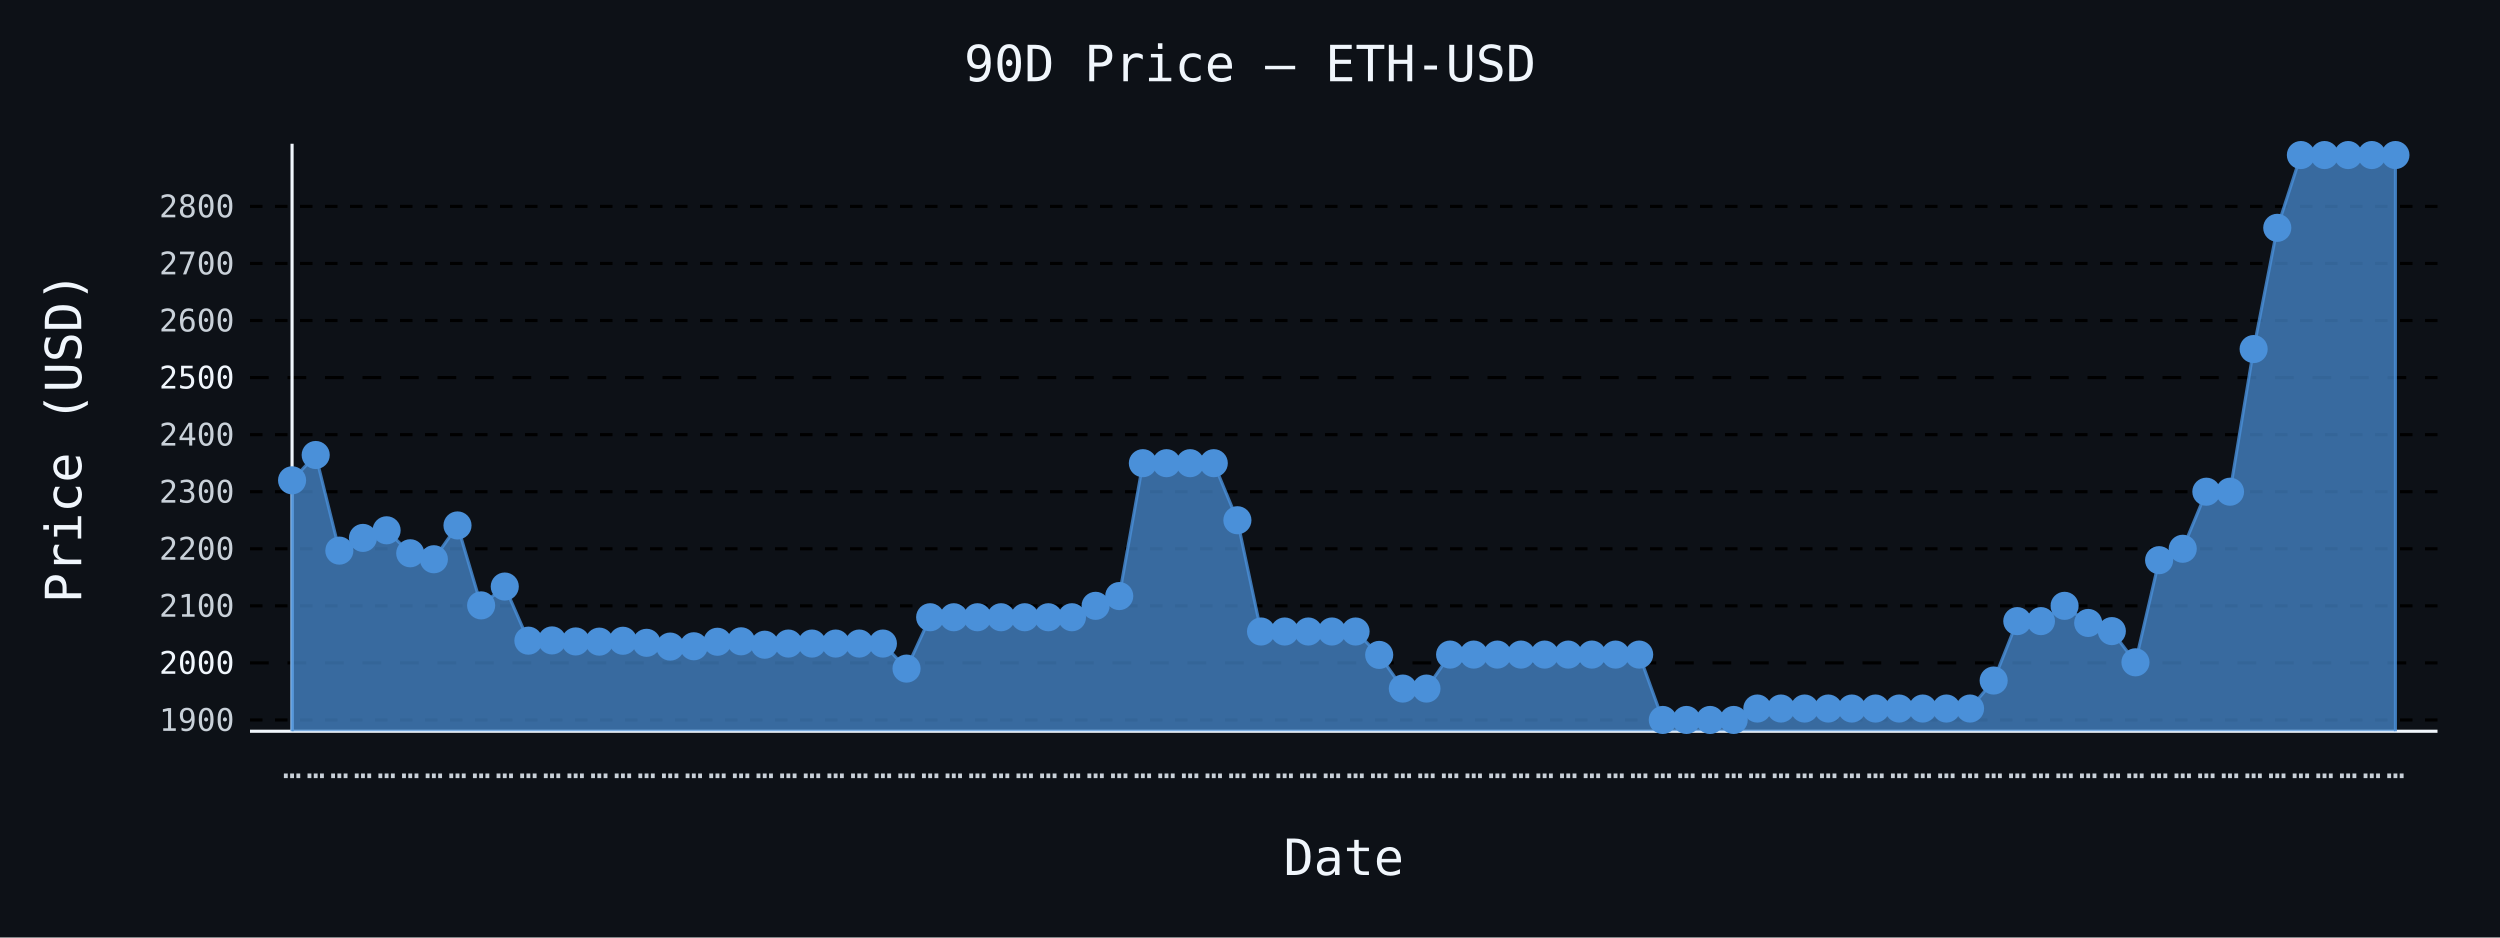
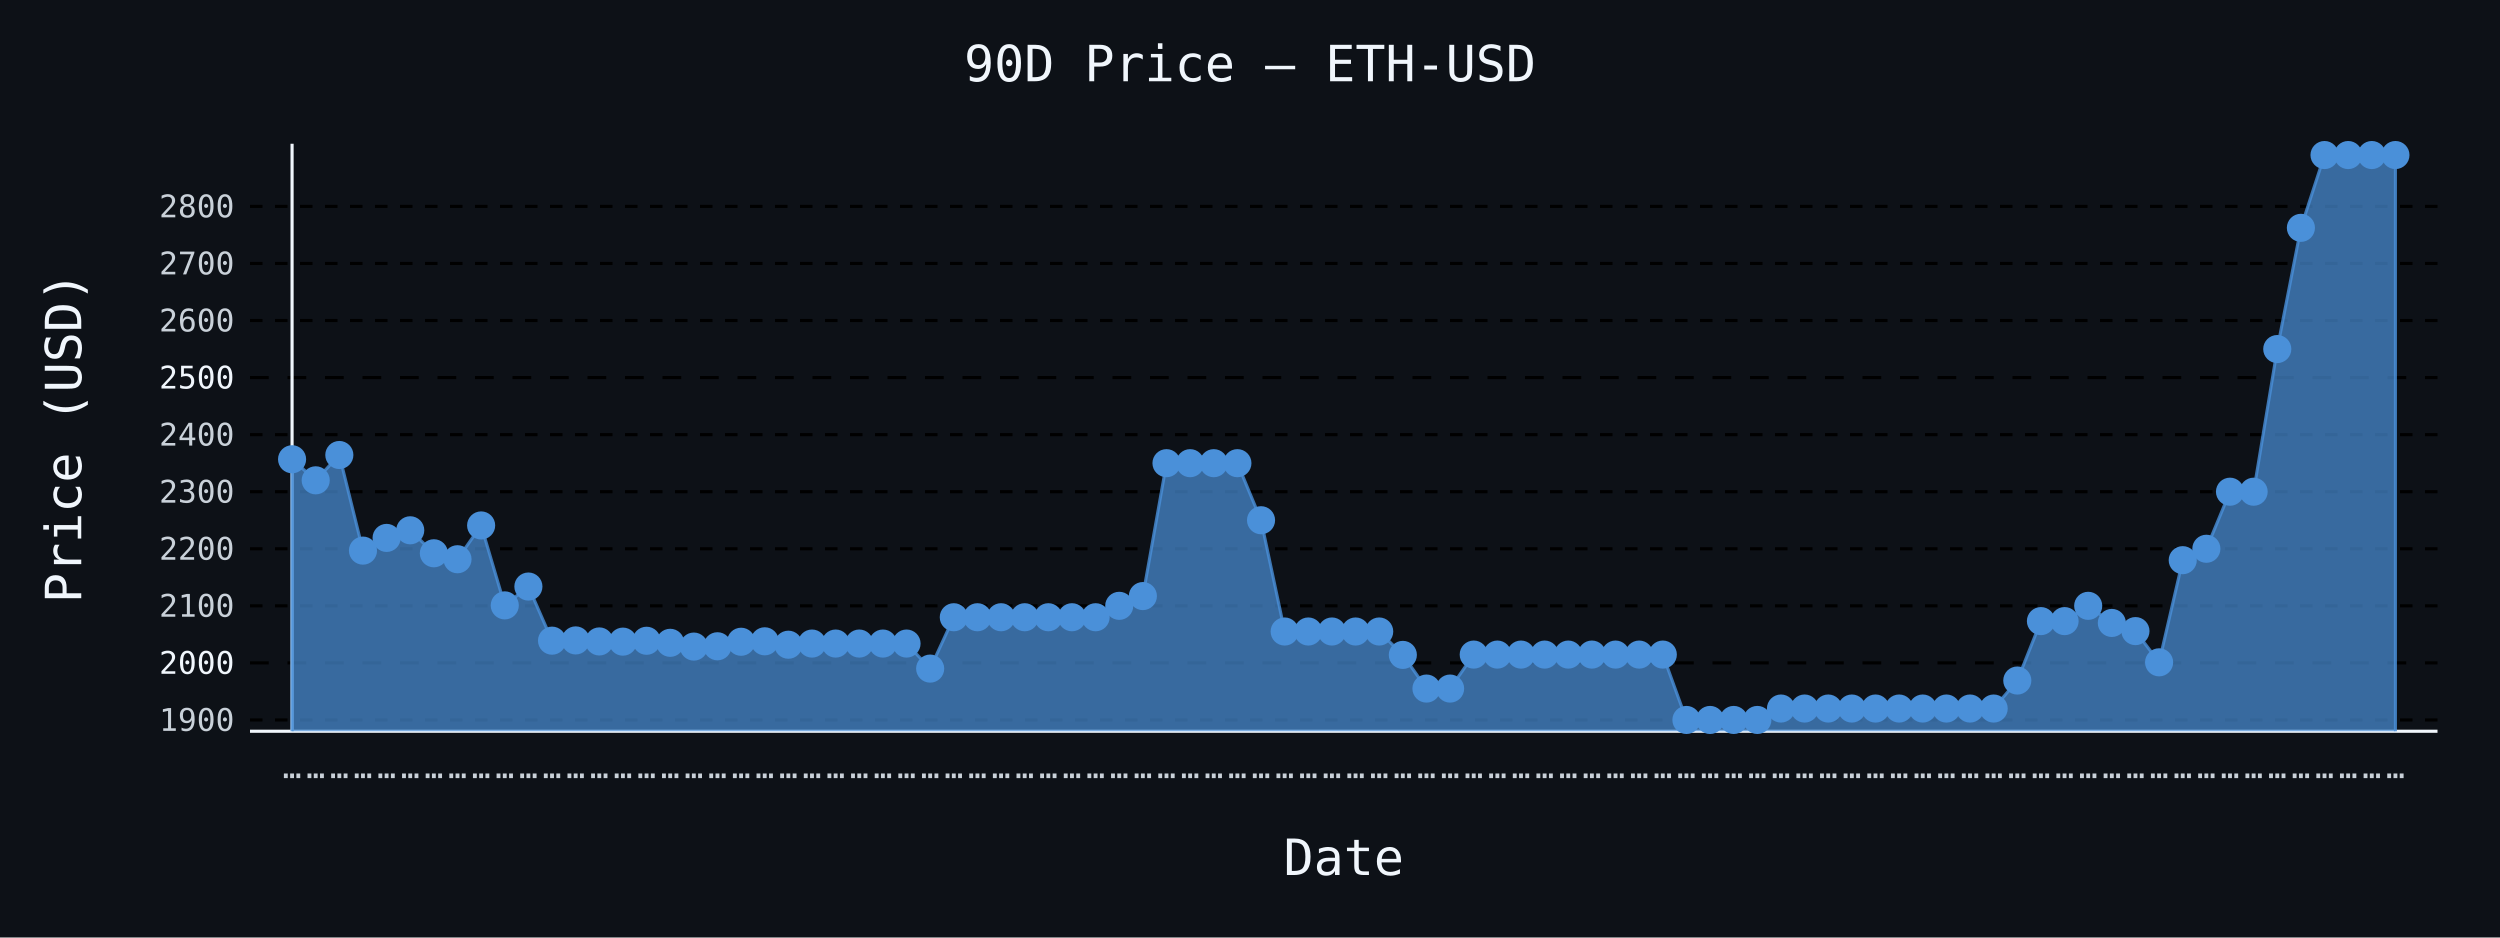
- <svg xmlns="http://www.w3.org/2000/svg" id="chart-ae41e9ab-2b92-4c81-8e65-a686fddb3327" class="pygal-chart" viewBox="0 0 800 300">
+ <svg xmlns="http://www.w3.org/2000/svg" id="chart-a4e20e46-178e-43aa-b6a7-c99f5d7e21d7" class="pygal-chart" viewBox="0 0 800 300">
  <defs>
-     <style type="text/css">#chart-ae41e9ab-2b92-4c81-8e65-a686fddb3327{-webkit-user-select:none;-webkit-font-smoothing:antialiased;font-family:monospace}#chart-ae41e9ab-2b92-4c81-8e65-a686fddb3327 .title{font-family:monospace;font-size:16px}#chart-ae41e9ab-2b92-4c81-8e65-a686fddb3327 .legends .legend text{font-family:monospace;font-size:14px}#chart-ae41e9ab-2b92-4c81-8e65-a686fddb3327 .axis text{font-family:monospace;font-size:10px}#chart-ae41e9ab-2b92-4c81-8e65-a686fddb3327 .axis text.major{font-family:monospace;font-size:10px}#chart-ae41e9ab-2b92-4c81-8e65-a686fddb3327 .text-overlay text.value{font-family:monospace;font-size:16px}#chart-ae41e9ab-2b92-4c81-8e65-a686fddb3327 .text-overlay text.label{font-family:monospace;font-size:10px}#chart-ae41e9ab-2b92-4c81-8e65-a686fddb3327 .tooltip{font-family:monospace;font-size:14px}#chart-ae41e9ab-2b92-4c81-8e65-a686fddb3327 text.no_data{font-family:monospace;font-size:64px}
- #chart-ae41e9ab-2b92-4c81-8e65-a686fddb3327{background-color:#0d1117}#chart-ae41e9ab-2b92-4c81-8e65-a686fddb3327 path,#chart-ae41e9ab-2b92-4c81-8e65-a686fddb3327 line,#chart-ae41e9ab-2b92-4c81-8e65-a686fddb3327 rect,#chart-ae41e9ab-2b92-4c81-8e65-a686fddb3327 circle{-webkit-transition:150ms;-moz-transition:150ms;transition:150ms}#chart-ae41e9ab-2b92-4c81-8e65-a686fddb3327 .graph &gt; .background{fill:#0d1117}#chart-ae41e9ab-2b92-4c81-8e65-a686fddb3327 .plot &gt; .background{fill:#0d1117}#chart-ae41e9ab-2b92-4c81-8e65-a686fddb3327 .graph{fill:#c9d1d9}#chart-ae41e9ab-2b92-4c81-8e65-a686fddb3327 text.no_data{fill:#f0f6fc}#chart-ae41e9ab-2b92-4c81-8e65-a686fddb3327 .title{fill:#f0f6fc}#chart-ae41e9ab-2b92-4c81-8e65-a686fddb3327 .legends .legend text{fill:#c9d1d9}#chart-ae41e9ab-2b92-4c81-8e65-a686fddb3327 .legends .legend:hover text{fill:#f0f6fc}#chart-ae41e9ab-2b92-4c81-8e65-a686fddb3327 .axis .line{stroke:#f0f6fc}#chart-ae41e9ab-2b92-4c81-8e65-a686fddb3327 .axis .guide.line{stroke:#8b949e}#chart-ae41e9ab-2b92-4c81-8e65-a686fddb3327 .axis .major.line{stroke:#c9d1d9}#chart-ae41e9ab-2b92-4c81-8e65-a686fddb3327 .axis text.major{fill:#f0f6fc}#chart-ae41e9ab-2b92-4c81-8e65-a686fddb3327 .axis.y .guides:hover .guide.line,#chart-ae41e9ab-2b92-4c81-8e65-a686fddb3327 .line-graph .axis.x .guides:hover .guide.line,#chart-ae41e9ab-2b92-4c81-8e65-a686fddb3327 .stackedline-graph .axis.x .guides:hover .guide.line,#chart-ae41e9ab-2b92-4c81-8e65-a686fddb3327 .xy-graph .axis.x .guides:hover .guide.line{stroke:#f0f6fc}#chart-ae41e9ab-2b92-4c81-8e65-a686fddb3327 .axis .guides:hover text{fill:#f0f6fc}#chart-ae41e9ab-2b92-4c81-8e65-a686fddb3327 .reactive{fill-opacity:.7;stroke-opacity:.8;stroke-width:1}#chart-ae41e9ab-2b92-4c81-8e65-a686fddb3327 .ci{stroke:#c9d1d9}#chart-ae41e9ab-2b92-4c81-8e65-a686fddb3327 .reactive.active,#chart-ae41e9ab-2b92-4c81-8e65-a686fddb3327 .active .reactive{fill-opacity:.8;stroke-opacity:.9;stroke-width:4}#chart-ae41e9ab-2b92-4c81-8e65-a686fddb3327 .ci .reactive.active{stroke-width:1.5}#chart-ae41e9ab-2b92-4c81-8e65-a686fddb3327 .series text{fill:#f0f6fc}#chart-ae41e9ab-2b92-4c81-8e65-a686fddb3327 .tooltip rect{fill:#0d1117;stroke:#f0f6fc;-webkit-transition:opacity 150ms;-moz-transition:opacity 150ms;transition:opacity 150ms}#chart-ae41e9ab-2b92-4c81-8e65-a686fddb3327 .tooltip .label{fill:#c9d1d9}#chart-ae41e9ab-2b92-4c81-8e65-a686fddb3327 .tooltip .label{fill:#c9d1d9}#chart-ae41e9ab-2b92-4c81-8e65-a686fddb3327 .tooltip .legend{font-size:.8em;fill:#8b949e}#chart-ae41e9ab-2b92-4c81-8e65-a686fddb3327 .tooltip .x_label{font-size:.6em;fill:#f0f6fc}#chart-ae41e9ab-2b92-4c81-8e65-a686fddb3327 .tooltip .xlink{font-size:.5em;text-decoration:underline}#chart-ae41e9ab-2b92-4c81-8e65-a686fddb3327 .tooltip .value{font-size:1.5em}#chart-ae41e9ab-2b92-4c81-8e65-a686fddb3327 .bound{font-size:.5em}#chart-ae41e9ab-2b92-4c81-8e65-a686fddb3327 .max-value{font-size:.75em;fill:#8b949e}#chart-ae41e9ab-2b92-4c81-8e65-a686fddb3327 .map-element{fill:#0d1117;stroke:#8b949e !important}#chart-ae41e9ab-2b92-4c81-8e65-a686fddb3327 .map-element .reactive{fill-opacity:inherit;stroke-opacity:inherit}#chart-ae41e9ab-2b92-4c81-8e65-a686fddb3327 .color-0,#chart-ae41e9ab-2b92-4c81-8e65-a686fddb3327 .color-0 a:visited{stroke:#4a90d9;fill:#4a90d9}#chart-ae41e9ab-2b92-4c81-8e65-a686fddb3327 .text-overlay .color-0 text{fill:black}
- #chart-ae41e9ab-2b92-4c81-8e65-a686fddb3327 text.no_data{text-anchor:middle}#chart-ae41e9ab-2b92-4c81-8e65-a686fddb3327 .guide.line{fill:none}#chart-ae41e9ab-2b92-4c81-8e65-a686fddb3327 .centered{text-anchor:middle}#chart-ae41e9ab-2b92-4c81-8e65-a686fddb3327 .title{text-anchor:middle}#chart-ae41e9ab-2b92-4c81-8e65-a686fddb3327 .legends .legend text{fill-opacity:1}#chart-ae41e9ab-2b92-4c81-8e65-a686fddb3327 .axis.x text{text-anchor:middle}#chart-ae41e9ab-2b92-4c81-8e65-a686fddb3327 .axis.x:not(.web) text[transform]{text-anchor:start}#chart-ae41e9ab-2b92-4c81-8e65-a686fddb3327 .axis.x:not(.web) text[transform].backwards{text-anchor:end}#chart-ae41e9ab-2b92-4c81-8e65-a686fddb3327 .axis.y text{text-anchor:end}#chart-ae41e9ab-2b92-4c81-8e65-a686fddb3327 .axis.y text[transform].backwards{text-anchor:start}#chart-ae41e9ab-2b92-4c81-8e65-a686fddb3327 .axis.y2 text{text-anchor:start}#chart-ae41e9ab-2b92-4c81-8e65-a686fddb3327 .axis.y2 text[transform].backwards{text-anchor:end}#chart-ae41e9ab-2b92-4c81-8e65-a686fddb3327 .axis .guide.line{stroke-dasharray:4,4;stroke:black}#chart-ae41e9ab-2b92-4c81-8e65-a686fddb3327 .axis .major.guide.line{stroke-dasharray:6,6;stroke:black}#chart-ae41e9ab-2b92-4c81-8e65-a686fddb3327 .horizontal .axis.y .guide.line,#chart-ae41e9ab-2b92-4c81-8e65-a686fddb3327 .horizontal .axis.y2 .guide.line,#chart-ae41e9ab-2b92-4c81-8e65-a686fddb3327 .vertical .axis.x .guide.line{opacity:0}#chart-ae41e9ab-2b92-4c81-8e65-a686fddb3327 .horizontal .axis.always_show .guide.line,#chart-ae41e9ab-2b92-4c81-8e65-a686fddb3327 .vertical .axis.always_show .guide.line{opacity:1 !important}#chart-ae41e9ab-2b92-4c81-8e65-a686fddb3327 .axis.y .guides:hover .guide.line,#chart-ae41e9ab-2b92-4c81-8e65-a686fddb3327 .axis.y2 .guides:hover .guide.line,#chart-ae41e9ab-2b92-4c81-8e65-a686fddb3327 .axis.x .guides:hover .guide.line{opacity:1}#chart-ae41e9ab-2b92-4c81-8e65-a686fddb3327 .axis .guides:hover text{opacity:1}#chart-ae41e9ab-2b92-4c81-8e65-a686fddb3327 .nofill{fill:none}#chart-ae41e9ab-2b92-4c81-8e65-a686fddb3327 .subtle-fill{fill-opacity:.2}#chart-ae41e9ab-2b92-4c81-8e65-a686fddb3327 .dot{stroke-width:1px;fill-opacity:1;stroke-opacity:1}#chart-ae41e9ab-2b92-4c81-8e65-a686fddb3327 .dot.active{stroke-width:5px}#chart-ae41e9ab-2b92-4c81-8e65-a686fddb3327 .dot.negative{fill:transparent}#chart-ae41e9ab-2b92-4c81-8e65-a686fddb3327 text,#chart-ae41e9ab-2b92-4c81-8e65-a686fddb3327 tspan{stroke:none !important}#chart-ae41e9ab-2b92-4c81-8e65-a686fddb3327 .series text.active{opacity:1}#chart-ae41e9ab-2b92-4c81-8e65-a686fddb3327 .tooltip rect{fill-opacity:.95;stroke-width:.5}#chart-ae41e9ab-2b92-4c81-8e65-a686fddb3327 .tooltip text{fill-opacity:1}#chart-ae41e9ab-2b92-4c81-8e65-a686fddb3327 .showable{visibility:hidden}#chart-ae41e9ab-2b92-4c81-8e65-a686fddb3327 .showable.shown{visibility:visible}#chart-ae41e9ab-2b92-4c81-8e65-a686fddb3327 .gauge-background{fill:rgba(229,229,229,1);stroke:none}#chart-ae41e9ab-2b92-4c81-8e65-a686fddb3327 .bg-lines{stroke:#0d1117;stroke-width:2px}</style>
+     <style type="text/css">#chart-a4e20e46-178e-43aa-b6a7-c99f5d7e21d7{-webkit-user-select:none;-webkit-font-smoothing:antialiased;font-family:monospace}#chart-a4e20e46-178e-43aa-b6a7-c99f5d7e21d7 .title{font-family:monospace;font-size:16px}#chart-a4e20e46-178e-43aa-b6a7-c99f5d7e21d7 .legends .legend text{font-family:monospace;font-size:14px}#chart-a4e20e46-178e-43aa-b6a7-c99f5d7e21d7 .axis text{font-family:monospace;font-size:10px}#chart-a4e20e46-178e-43aa-b6a7-c99f5d7e21d7 .axis text.major{font-family:monospace;font-size:10px}#chart-a4e20e46-178e-43aa-b6a7-c99f5d7e21d7 .text-overlay text.value{font-family:monospace;font-size:16px}#chart-a4e20e46-178e-43aa-b6a7-c99f5d7e21d7 .text-overlay text.label{font-family:monospace;font-size:10px}#chart-a4e20e46-178e-43aa-b6a7-c99f5d7e21d7 .tooltip{font-family:monospace;font-size:14px}#chart-a4e20e46-178e-43aa-b6a7-c99f5d7e21d7 text.no_data{font-family:monospace;font-size:64px}
+ #chart-a4e20e46-178e-43aa-b6a7-c99f5d7e21d7{background-color:#0d1117}#chart-a4e20e46-178e-43aa-b6a7-c99f5d7e21d7 path,#chart-a4e20e46-178e-43aa-b6a7-c99f5d7e21d7 line,#chart-a4e20e46-178e-43aa-b6a7-c99f5d7e21d7 rect,#chart-a4e20e46-178e-43aa-b6a7-c99f5d7e21d7 circle{-webkit-transition:150ms;-moz-transition:150ms;transition:150ms}#chart-a4e20e46-178e-43aa-b6a7-c99f5d7e21d7 .graph &gt; .background{fill:#0d1117}#chart-a4e20e46-178e-43aa-b6a7-c99f5d7e21d7 .plot &gt; .background{fill:#0d1117}#chart-a4e20e46-178e-43aa-b6a7-c99f5d7e21d7 .graph{fill:#c9d1d9}#chart-a4e20e46-178e-43aa-b6a7-c99f5d7e21d7 text.no_data{fill:#f0f6fc}#chart-a4e20e46-178e-43aa-b6a7-c99f5d7e21d7 .title{fill:#f0f6fc}#chart-a4e20e46-178e-43aa-b6a7-c99f5d7e21d7 .legends .legend text{fill:#c9d1d9}#chart-a4e20e46-178e-43aa-b6a7-c99f5d7e21d7 .legends .legend:hover text{fill:#f0f6fc}#chart-a4e20e46-178e-43aa-b6a7-c99f5d7e21d7 .axis .line{stroke:#f0f6fc}#chart-a4e20e46-178e-43aa-b6a7-c99f5d7e21d7 .axis .guide.line{stroke:#8b949e}#chart-a4e20e46-178e-43aa-b6a7-c99f5d7e21d7 .axis .major.line{stroke:#c9d1d9}#chart-a4e20e46-178e-43aa-b6a7-c99f5d7e21d7 .axis text.major{fill:#f0f6fc}#chart-a4e20e46-178e-43aa-b6a7-c99f5d7e21d7 .axis.y .guides:hover .guide.line,#chart-a4e20e46-178e-43aa-b6a7-c99f5d7e21d7 .line-graph .axis.x .guides:hover .guide.line,#chart-a4e20e46-178e-43aa-b6a7-c99f5d7e21d7 .stackedline-graph .axis.x .guides:hover .guide.line,#chart-a4e20e46-178e-43aa-b6a7-c99f5d7e21d7 .xy-graph .axis.x .guides:hover .guide.line{stroke:#f0f6fc}#chart-a4e20e46-178e-43aa-b6a7-c99f5d7e21d7 .axis .guides:hover text{fill:#f0f6fc}#chart-a4e20e46-178e-43aa-b6a7-c99f5d7e21d7 .reactive{fill-opacity:.7;stroke-opacity:.8;stroke-width:1}#chart-a4e20e46-178e-43aa-b6a7-c99f5d7e21d7 .ci{stroke:#c9d1d9}#chart-a4e20e46-178e-43aa-b6a7-c99f5d7e21d7 .reactive.active,#chart-a4e20e46-178e-43aa-b6a7-c99f5d7e21d7 .active .reactive{fill-opacity:.8;stroke-opacity:.9;stroke-width:4}#chart-a4e20e46-178e-43aa-b6a7-c99f5d7e21d7 .ci .reactive.active{stroke-width:1.5}#chart-a4e20e46-178e-43aa-b6a7-c99f5d7e21d7 .series text{fill:#f0f6fc}#chart-a4e20e46-178e-43aa-b6a7-c99f5d7e21d7 .tooltip rect{fill:#0d1117;stroke:#f0f6fc;-webkit-transition:opacity 150ms;-moz-transition:opacity 150ms;transition:opacity 150ms}#chart-a4e20e46-178e-43aa-b6a7-c99f5d7e21d7 .tooltip .label{fill:#c9d1d9}#chart-a4e20e46-178e-43aa-b6a7-c99f5d7e21d7 .tooltip .label{fill:#c9d1d9}#chart-a4e20e46-178e-43aa-b6a7-c99f5d7e21d7 .tooltip .legend{font-size:.8em;fill:#8b949e}#chart-a4e20e46-178e-43aa-b6a7-c99f5d7e21d7 .tooltip .x_label{font-size:.6em;fill:#f0f6fc}#chart-a4e20e46-178e-43aa-b6a7-c99f5d7e21d7 .tooltip .xlink{font-size:.5em;text-decoration:underline}#chart-a4e20e46-178e-43aa-b6a7-c99f5d7e21d7 .tooltip .value{font-size:1.5em}#chart-a4e20e46-178e-43aa-b6a7-c99f5d7e21d7 .bound{font-size:.5em}#chart-a4e20e46-178e-43aa-b6a7-c99f5d7e21d7 .max-value{font-size:.75em;fill:#8b949e}#chart-a4e20e46-178e-43aa-b6a7-c99f5d7e21d7 .map-element{fill:#0d1117;stroke:#8b949e !important}#chart-a4e20e46-178e-43aa-b6a7-c99f5d7e21d7 .map-element .reactive{fill-opacity:inherit;stroke-opacity:inherit}#chart-a4e20e46-178e-43aa-b6a7-c99f5d7e21d7 .color-0,#chart-a4e20e46-178e-43aa-b6a7-c99f5d7e21d7 .color-0 a:visited{stroke:#4a90d9;fill:#4a90d9}#chart-a4e20e46-178e-43aa-b6a7-c99f5d7e21d7 .text-overlay .color-0 text{fill:black}
+ #chart-a4e20e46-178e-43aa-b6a7-c99f5d7e21d7 text.no_data{text-anchor:middle}#chart-a4e20e46-178e-43aa-b6a7-c99f5d7e21d7 .guide.line{fill:none}#chart-a4e20e46-178e-43aa-b6a7-c99f5d7e21d7 .centered{text-anchor:middle}#chart-a4e20e46-178e-43aa-b6a7-c99f5d7e21d7 .title{text-anchor:middle}#chart-a4e20e46-178e-43aa-b6a7-c99f5d7e21d7 .legends .legend text{fill-opacity:1}#chart-a4e20e46-178e-43aa-b6a7-c99f5d7e21d7 .axis.x text{text-anchor:middle}#chart-a4e20e46-178e-43aa-b6a7-c99f5d7e21d7 .axis.x:not(.web) text[transform]{text-anchor:start}#chart-a4e20e46-178e-43aa-b6a7-c99f5d7e21d7 .axis.x:not(.web) text[transform].backwards{text-anchor:end}#chart-a4e20e46-178e-43aa-b6a7-c99f5d7e21d7 .axis.y text{text-anchor:end}#chart-a4e20e46-178e-43aa-b6a7-c99f5d7e21d7 .axis.y text[transform].backwards{text-anchor:start}#chart-a4e20e46-178e-43aa-b6a7-c99f5d7e21d7 .axis.y2 text{text-anchor:start}#chart-a4e20e46-178e-43aa-b6a7-c99f5d7e21d7 .axis.y2 text[transform].backwards{text-anchor:end}#chart-a4e20e46-178e-43aa-b6a7-c99f5d7e21d7 .axis .guide.line{stroke-dasharray:4,4;stroke:black}#chart-a4e20e46-178e-43aa-b6a7-c99f5d7e21d7 .axis .major.guide.line{stroke-dasharray:6,6;stroke:black}#chart-a4e20e46-178e-43aa-b6a7-c99f5d7e21d7 .horizontal .axis.y .guide.line,#chart-a4e20e46-178e-43aa-b6a7-c99f5d7e21d7 .horizontal .axis.y2 .guide.line,#chart-a4e20e46-178e-43aa-b6a7-c99f5d7e21d7 .vertical .axis.x .guide.line{opacity:0}#chart-a4e20e46-178e-43aa-b6a7-c99f5d7e21d7 .horizontal .axis.always_show .guide.line,#chart-a4e20e46-178e-43aa-b6a7-c99f5d7e21d7 .vertical .axis.always_show .guide.line{opacity:1 !important}#chart-a4e20e46-178e-43aa-b6a7-c99f5d7e21d7 .axis.y .guides:hover .guide.line,#chart-a4e20e46-178e-43aa-b6a7-c99f5d7e21d7 .axis.y2 .guides:hover .guide.line,#chart-a4e20e46-178e-43aa-b6a7-c99f5d7e21d7 .axis.x .guides:hover .guide.line{opacity:1}#chart-a4e20e46-178e-43aa-b6a7-c99f5d7e21d7 .axis .guides:hover text{opacity:1}#chart-a4e20e46-178e-43aa-b6a7-c99f5d7e21d7 .nofill{fill:none}#chart-a4e20e46-178e-43aa-b6a7-c99f5d7e21d7 .subtle-fill{fill-opacity:.2}#chart-a4e20e46-178e-43aa-b6a7-c99f5d7e21d7 .dot{stroke-width:1px;fill-opacity:1;stroke-opacity:1}#chart-a4e20e46-178e-43aa-b6a7-c99f5d7e21d7 .dot.active{stroke-width:5px}#chart-a4e20e46-178e-43aa-b6a7-c99f5d7e21d7 .dot.negative{fill:transparent}#chart-a4e20e46-178e-43aa-b6a7-c99f5d7e21d7 text,#chart-a4e20e46-178e-43aa-b6a7-c99f5d7e21d7 tspan{stroke:none !important}#chart-a4e20e46-178e-43aa-b6a7-c99f5d7e21d7 .series text.active{opacity:1}#chart-a4e20e46-178e-43aa-b6a7-c99f5d7e21d7 .tooltip rect{fill-opacity:.95;stroke-width:.5}#chart-a4e20e46-178e-43aa-b6a7-c99f5d7e21d7 .tooltip text{fill-opacity:1}#chart-a4e20e46-178e-43aa-b6a7-c99f5d7e21d7 .showable{visibility:hidden}#chart-a4e20e46-178e-43aa-b6a7-c99f5d7e21d7 .showable.shown{visibility:visible}#chart-a4e20e46-178e-43aa-b6a7-c99f5d7e21d7 .gauge-background{fill:rgba(229,229,229,1);stroke:none}#chart-a4e20e46-178e-43aa-b6a7-c99f5d7e21d7 .bg-lines{stroke:#0d1117;stroke-width:2px}</style>
  </defs>
  <g class="graph line-graph vertical">
    <rect x="0" y="0" width="800" height="300" class="background" />
    <g transform="translate(80, 46)" class="plot">
      <rect x="0" y="0" width="700.0" height="188" class="background" />
      <g class="axis y always_show">
        <path d="M0 188 h700" class="line" />
        <g class="guides">
          <path d="M0 184.385 h700" class="guide line" />
          <text x="-5" y="187.885" class="">1900</text>
        </g>
        <g class="guides">
          <path d="M0 166.125 h700" class="major guide line" />
          <text x="-5" y="169.625" class="major">2000</text>
        </g>
        <g class="guides">
          <path d="M0 147.866 h700" class="guide line" />
          <text x="-5" y="151.366" class="">2100</text>
        </g>
        <g class="guides">
          <path d="M0 129.606 h700" class="guide line" />
          <text x="-5" y="133.106" class="">2200</text>
        </g>
        <g class="guides">
          <path d="M0 111.347 h700" class="guide line" />
          <text x="-5" y="114.847" class="">2300</text>
        </g>
        <g class="guides">
          <path d="M0 93.087 h700" class="guide line" />
          <text x="-5" y="96.587" class="">2400</text>
        </g>
        <g class="guides">
          <path d="M0 74.828 h700" class="major guide line" />
          <text x="-5" y="78.328" class="major">2500</text>
        </g>
        <g class="guides">
          <path d="M0 56.568 h700" class="guide line" />
          <text x="-5" y="60.068" class="">2600</text>
        </g>
        <g class="guides">
          <path d="M0 38.308 h700" class="guide line" />
          <text x="-5" y="41.808" class="">2700</text>
        </g>
        <g class="guides">
          <path d="M0 20.049 h700" class="guide line" />
          <text x="-5" y="23.549" class="">2800</text>
        </g>
      </g>
      <g class="axis x">
        <g class="guides">
          <path d="M13.462 0 v188" class="line" />
          <text x="13.462" y="203.0" class="">…</text>
        </g>
        <g class="guides">
          <path d="M21.024 0 v188" class="guide line" />
          <text x="21.024" y="203.0" class="">…</text>
        </g>
        <g class="guides">
          <path d="M28.587 0 v188" class="guide line" />
          <text x="28.587" y="203.0" class="">…</text>
        </g>
        <g class="guides">
          <path d="M36.15 0 v188" class="guide line" />
          <text x="36.15" y="203.0" class="">…</text>
        </g>
        <g class="guides">
          <path d="M43.712 0 v188" class="guide line" />
          <text x="43.712" y="203.0" class="">…</text>
        </g>
        <g class="guides">
          <path d="M51.275 0 v188" class="guide line" />
          <text x="51.275" y="203.0" class="">…</text>
        </g>
        <g class="guides">
          <path d="M58.838 0 v188" class="guide line" />
          <text x="58.838" y="203.0" class="">…</text>
        </g>
        <g class="guides">
          <path d="M66.4 0 v188" class="guide line" />
          <text x="66.4" y="203.0" class="">…</text>
        </g>
        <g class="guides">
          <path d="M73.963 0 v188" class="guide line" />
          <text x="73.963" y="203.0" class="">…</text>
        </g>
        <g class="guides">
          <path d="M81.525 0 v188" class="guide line" />
          <text x="81.525" y="203.0" class="">…</text>
        </g>
        <g class="guides">
          <path d="M89.088 0 v188" class="guide line" />
          <text x="89.088" y="203.0" class="">…</text>
        </g>
        <g class="guides">
          <path d="M96.651 0 v188" class="guide line" />
          <text x="96.651" y="203.0" class="">…</text>
        </g>
        <g class="guides">
          <path d="M104.213 0 v188" class="guide line" />
          <text x="104.213" y="203.0" class="">…</text>
        </g>
        <g class="guides">
          <path d="M111.776 0 v188" class="guide line" />
          <text x="111.776" y="203.0" class="">…</text>
        </g>
        <g class="guides">
          <path d="M119.339 0 v188" class="guide line" />
          <text x="119.339" y="203.0" class="">…</text>
        </g>
        <g class="guides">
          <path d="M126.901 0 v188" class="guide line" />
          <text x="126.901" y="203.0" class="">…</text>
        </g>
        <g class="guides">
          <path d="M134.464 0 v188" class="guide line" />
          <text x="134.464" y="203.0" class="">…</text>
        </g>
        <g class="guides">
          <path d="M142.027 0 v188" class="guide line" />
          <text x="142.027" y="203.0" class="">…</text>
        </g>
        <g class="guides">
          <path d="M149.589 0 v188" class="guide line" />
          <text x="149.589" y="203.0" class="">…</text>
        </g>
        <g class="guides">
          <path d="M157.152 0 v188" class="guide line" />
          <text x="157.152" y="203.0" class="">…</text>
        </g>
        <g class="guides">
          <path d="M164.715 0 v188" class="guide line" />
          <text x="164.715" y="203.0" class="">…</text>
        </g>
        <g class="guides">
          <path d="M172.277 0 v188" class="guide line" />
          <text x="172.277" y="203.0" class="">…</text>
        </g>
        <g class="guides">
          <path d="M179.84 0 v188" class="guide line" />
          <text x="179.84" y="203.0" class="">…</text>
        </g>
        <g class="guides">
          <path d="M187.403 0 v188" class="guide line" />
          <text x="187.403" y="203.0" class="">…</text>
        </g>
        <g class="guides">
          <path d="M194.965 0 v188" class="guide line" />
          <text x="194.965" y="203.0" class="">…</text>
        </g>
        <g class="guides">
          <path d="M202.528 0 v188" class="guide line" />
          <text x="202.528" y="203.0" class="">…</text>
        </g>
        <g class="guides">
          <path d="M210.091 0 v188" class="guide line" />
          <text x="210.091" y="203.0" class="">…</text>
        </g>
        <g class="guides">
          <path d="M217.653 0 v188" class="guide line" />
          <text x="217.653" y="203.0" class="">…</text>
        </g>
        <g class="guides">
          <path d="M225.216 0 v188" class="guide line" />
          <text x="225.216" y="203.0" class="">…</text>
        </g>
        <g class="guides">
          <path d="M232.779 0 v188" class="guide line" />
          <text x="232.779" y="203.0" class="">…</text>
        </g>
        <g class="guides">
          <path d="M240.341 0 v188" class="guide line" />
          <text x="240.341" y="203.0" class="">…</text>
        </g>
        <g class="guides">
          <path d="M247.904 0 v188" class="guide line" />
          <text x="247.904" y="203.0" class="">…</text>
        </g>
        <g class="guides">
          <path d="M255.467 0 v188" class="guide line" />
          <text x="255.467" y="203.0" class="">…</text>
        </g>
        <g class="guides">
          <path d="M263.029 0 v188" class="guide line" />
          <text x="263.029" y="203.0" class="">…</text>
        </g>
        <g class="guides">
          <path d="M270.592 0 v188" class="guide line" />
          <text x="270.592" y="203.0" class="">…</text>
        </g>
        <g class="guides">
          <path d="M278.155 0 v188" class="guide line" />
          <text x="278.155" y="203.0" class="">…</text>
        </g>
        <g class="guides">
          <path d="M285.717 0 v188" class="guide line" />
          <text x="285.717" y="203.0" class="">…</text>
        </g>
        <g class="guides">
          <path d="M293.28 0 v188" class="guide line" />
          <text x="293.28" y="203.0" class="">…</text>
        </g>
        <g class="guides">
          <path d="M300.843 0 v188" class="guide line" />
          <text x="300.843" y="203.0" class="">…</text>
        </g>
        <g class="guides">
          <path d="M308.405 0 v188" class="guide line" />
          <text x="308.405" y="203.0" class="">…</text>
        </g>
        <g class="guides">
          <path d="M315.968 0 v188" class="guide line" />
          <text x="315.968" y="203.0" class="">…</text>
        </g>
        <g class="guides">
          <path d="M323.531 0 v188" class="guide line" />
          <text x="323.531" y="203.0" class="">…</text>
        </g>
        <g class="guides">
          <path d="M331.093 0 v188" class="guide line" />
          <text x="331.093" y="203.0" class="">…</text>
        </g>
        <g class="guides">
          <path d="M338.656 0 v188" class="guide line" />
          <text x="338.656" y="203.0" class="">…</text>
        </g>
        <g class="guides">
          <path d="M346.219 0 v188" class="guide line" />
          <text x="346.219" y="203.0" class="">…</text>
        </g>
        <g class="guides">
          <path d="M353.781 0 v188" class="guide line" />
          <text x="353.781" y="203.0" class="">…</text>
        </g>
        <g class="guides">
          <path d="M361.344 0 v188" class="guide line" />
          <text x="361.344" y="203.0" class="">…</text>
        </g>
        <g class="guides">
          <path d="M368.907 0 v188" class="guide line" />
          <text x="368.907" y="203.0" class="">…</text>
        </g>
        <g class="guides">
          <path d="M376.469 0 v188" class="guide line" />
          <text x="376.469" y="203.0" class="">…</text>
        </g>
        <g class="guides">
          <path d="M384.032 0 v188" class="guide line" />
          <text x="384.032" y="203.0" class="">…</text>
        </g>
        <g class="guides">
          <path d="M391.595 0 v188" class="guide line" />
          <text x="391.595" y="203.0" class="">…</text>
        </g>
        <g class="guides">
          <path d="M399.157 0 v188" class="guide line" />
          <text x="399.157" y="203.0" class="">…</text>
        </g>
        <g class="guides">
          <path d="M406.72 0 v188" class="guide line" />
          <text x="406.72" y="203.0" class="">…</text>
        </g>
        <g class="guides">
          <path d="M414.283 0 v188" class="guide line" />
          <text x="414.283" y="203.0" class="">…</text>
        </g>
        <g class="guides">
          <path d="M421.845 0 v188" class="guide line" />
          <text x="421.845" y="203.0" class="">…</text>
        </g>
        <g class="guides">
          <path d="M429.408 0 v188" class="guide line" />
          <text x="429.408" y="203.0" class="">…</text>
        </g>
        <g class="guides">
          <path d="M436.971 0 v188" class="guide line" />
          <text x="436.971" y="203.0" class="">…</text>
        </g>
        <g class="guides">
          <path d="M444.533 0 v188" class="guide line" />
          <text x="444.533" y="203.0" class="">…</text>
        </g>
        <g class="guides">
          <path d="M452.096 0 v188" class="guide line" />
          <text x="452.096" y="203.0" class="">…</text>
        </g>
        <g class="guides">
          <path d="M459.659 0 v188" class="guide line" />
          <text x="459.659" y="203.0" class="">…</text>
        </g>
        <g class="guides">
          <path d="M467.221 0 v188" class="guide line" />
          <text x="467.221" y="203.0" class="">…</text>
        </g>
        <g class="guides">
          <path d="M474.784 0 v188" class="guide line" />
          <text x="474.784" y="203.0" class="">…</text>
        </g>
        <g class="guides">
          <path d="M482.347 0 v188" class="guide line" />
          <text x="482.347" y="203.0" class="">…</text>
        </g>
        <g class="guides">
          <path d="M489.909 0 v188" class="guide line" />
          <text x="489.909" y="203.0" class="">…</text>
        </g>
        <g class="guides">
          <path d="M497.472 0 v188" class="guide line" />
          <text x="497.472" y="203.0" class="">…</text>
        </g>
        <g class="guides">
          <path d="M505.035 0 v188" class="guide line" />
          <text x="505.035" y="203.0" class="">…</text>
        </g>
        <g class="guides">
          <path d="M512.597 0 v188" class="guide line" />
          <text x="512.597" y="203.0" class="">…</text>
        </g>
        <g class="guides">
          <path d="M520.16 0 v188" class="guide line" />
          <text x="520.16" y="203.0" class="">…</text>
        </g>
        <g class="guides">
          <path d="M527.723 0 v188" class="guide line" />
          <text x="527.723" y="203.0" class="">…</text>
        </g>
        <g class="guides">
          <path d="M535.285 0 v188" class="guide line" />
          <text x="535.285" y="203.0" class="">…</text>
        </g>
        <g class="guides">
          <path d="M542.848 0 v188" class="guide line" />
          <text x="542.848" y="203.0" class="">…</text>
        </g>
        <g class="guides">
          <path d="M550.411 0 v188" class="guide line" />
          <text x="550.411" y="203.0" class="">…</text>
        </g>
        <g class="guides">
          <path d="M557.973 0 v188" class="guide line" />
          <text x="557.973" y="203.0" class="">…</text>
        </g>
        <g class="guides">
          <path d="M565.536 0 v188" class="guide line" />
          <text x="565.536" y="203.0" class="">…</text>
        </g>
        <g class="guides">
          <path d="M573.099 0 v188" class="guide line" />
          <text x="573.099" y="203.0" class="">…</text>
        </g>
        <g class="guides">
          <path d="M580.661 0 v188" class="guide line" />
          <text x="580.661" y="203.0" class="">…</text>
        </g>
        <g class="guides">
          <path d="M588.224 0 v188" class="guide line" />
          <text x="588.224" y="203.0" class="">…</text>
        </g>
        <g class="guides">
          <path d="M595.787 0 v188" class="guide line" />
          <text x="595.787" y="203.0" class="">…</text>
        </g>
        <g class="guides">
          <path d="M603.349 0 v188" class="guide line" />
          <text x="603.349" y="203.0" class="">…</text>
        </g>
        <g class="guides">
          <path d="M610.912 0 v188" class="guide line" />
          <text x="610.912" y="203.0" class="">…</text>
        </g>
        <g class="guides">
          <path d="M618.475 0 v188" class="guide line" />
          <text x="618.475" y="203.0" class="">…</text>
        </g>
        <g class="guides">
          <path d="M626.037 0 v188" class="guide line" />
          <text x="626.037" y="203.0" class="">…</text>
        </g>
        <g class="guides">
          <path d="M633.6 0 v188" class="guide line" />
          <text x="633.6" y="203.0" class="">…</text>
        </g>
        <g class="guides">
          <path d="M641.162 0 v188" class="guide line" />
          <text x="641.162" y="203.0" class="">…</text>
        </g>
        <g class="guides">
          <path d="M648.725 0 v188" class="guide line" />
          <text x="648.725" y="203.0" class="">…</text>
        </g>
        <g class="guides">
          <path d="M656.288 0 v188" class="guide line" />
          <text x="656.288" y="203.0" class="">…</text>
        </g>
        <g class="guides">
          <path d="M663.85 0 v188" class="guide line" />
          <text x="663.85" y="203.0" class="">…</text>
        </g>
        <g class="guides">
          <path d="M671.413 0 v188" class="guide line" />
          <text x="671.413" y="203.0" class="">…</text>
        </g>
        <g class="guides">
          <path d="M678.976 0 v188" class="guide line" />
          <text x="678.976" y="203.0" class="">…</text>
        </g>
        <g class="guides">
          <path d="M686.538 0 v188" class="guide line" />
          <text x="686.538" y="203.0" class="">…</text>
        </g>
      </g>
      <g class="series serie-0 color-0">
-         <path d="M13.462 188 L13.462 107.704 21.024 99.602 28.587 130.198 36.15 126.131 43.712 123.695 51.275 131.047 58.838 132.957 66.4 122.142 73.963 147.723 81.525 141.694 89.088 159.013 96.651 158.934 104.213 159.261 111.776 159.325 119.339 159.046 126.901 159.701 134.464 160.907 142.027 160.806 149.589 159.364 157.152 159.219 164.715 160.309 172.277 159.939 179.84 159.939 187.403 159.939 194.965 159.939 202.528 159.939 210.091 167.951 217.653 151.517 225.216 151.517 232.779 151.517 240.341 151.517 247.904 151.517 255.467 151.517 263.029 151.517 270.592 147.866 278.155 144.743 285.717 102.217 293.28 102.217 300.843 102.217 308.405 102.217 315.968 120.476 323.531 156.082 331.093 156.082 338.656 156.082 346.219 156.082 353.781 156.082 361.344 163.569 368.907 174.342 376.469 174.342 384.032 163.468 391.595 163.468 399.157 163.468 406.72 163.468 414.283 163.468 421.845 163.468 429.408 163.468 436.971 163.468 444.533 163.468 452.096 184.385 459.659 184.385 467.221 184.385 474.784 184.385 482.347 180.733 489.909 180.733 497.472 180.733 505.035 180.733 512.597 180.733 520.16 180.733 527.723 180.733 535.285 180.733 542.848 180.733 550.411 180.733 557.973 171.771 565.536 152.755 573.099 152.755 580.661 147.866 588.224 153.343 595.787 155.951 603.349 165.943 610.912 133.258 618.475 129.606 626.037 111.347 633.6 111.347 641.162 65.698 648.725 26.907 656.288 3.615 663.85 3.615 671.413 3.615 678.976 3.615 686.538 3.615 686.538 188" class="line reactive" />
+         <path d="M13.462 188 L13.462 100.964 21.024 107.704 28.587 99.602 36.15 130.198 43.712 126.131 51.275 123.695 58.838 131.047 66.4 132.957 73.963 122.142 81.525 147.723 89.088 141.694 96.651 159.013 104.213 158.934 111.776 159.261 119.339 159.325 126.901 159.046 134.464 159.701 142.027 160.907 149.589 160.806 157.152 159.364 164.715 159.219 172.277 160.309 179.84 159.939 187.403 159.939 194.965 159.939 202.528 159.939 210.091 159.939 217.653 167.951 225.216 151.517 232.779 151.517 240.341 151.517 247.904 151.517 255.467 151.517 263.029 151.517 270.592 151.517 278.155 147.866 285.717 144.743 293.28 102.217 300.843 102.217 308.405 102.217 315.968 102.217 323.531 120.476 331.093 156.082 338.656 156.082 346.219 156.082 353.781 156.082 361.344 156.082 368.907 163.569 376.469 174.342 384.032 174.342 391.595 163.468 399.157 163.468 406.72 163.468 414.283 163.468 421.845 163.468 429.408 163.468 436.971 163.468 444.533 163.468 452.096 163.468 459.659 184.385 467.221 184.385 474.784 184.385 482.347 184.385 489.909 180.733 497.472 180.733 505.035 180.733 512.597 180.733 520.16 180.733 527.723 180.733 535.285 180.733 542.848 180.733 550.411 180.733 557.973 180.733 565.536 171.771 573.099 152.755 580.661 152.755 588.224 147.866 595.787 153.343 603.349 155.951 610.912 165.943 618.475 133.258 626.037 129.606 633.6 111.347 641.162 111.347 648.725 65.698 656.288 26.907 663.85 3.615 671.413 3.615 678.976 3.615 686.538 3.615 686.538 188" class="line reactive" />
      </g>
    </g>
    <g class="titles">
      <text x="400.0" y="26" class="title plot_title">90D Price — ETH-USD</text>
      <text x="430.0" y="280" class="title">Date</text>
      <text x="0" y="166.0" class="title" transform="rotate(-90 0 140)">Price (USD)</text>
    </g>
    <g transform="translate(80, 46)" class="plot overlay">
      <g class="series serie-0 color-0">
        <g class="dots">
-           <circle cx="13.462" cy="107.704" r="4" class="dot reactive tooltip-trigger" />
-         </g>
-         <g class="dots">
-           <circle cx="21.024" cy="99.602" r="4" class="dot reactive tooltip-trigger" />
-         </g>
-         <g class="dots">
-           <circle cx="28.587" cy="130.198" r="4" class="dot reactive tooltip-trigger" />
-         </g>
-         <g class="dots">
-           <circle cx="36.15" cy="126.131" r="4" class="dot reactive tooltip-trigger" />
-         </g>
-         <g class="dots">
-           <circle cx="43.712" cy="123.695" r="4" class="dot reactive tooltip-trigger" />
-         </g>
-         <g class="dots">
-           <circle cx="51.275" cy="131.047" r="4" class="dot reactive tooltip-trigger" />
-         </g>
-         <g class="dots">
-           <circle cx="58.838" cy="132.957" r="4" class="dot reactive tooltip-trigger" />
-         </g>
-         <g class="dots">
-           <circle cx="66.4" cy="122.142" r="4" class="dot reactive tooltip-trigger" />
-         </g>
-         <g class="dots">
-           <circle cx="73.963" cy="147.723" r="4" class="dot reactive tooltip-trigger" />
-         </g>
-         <g class="dots">
-           <circle cx="81.525" cy="141.694" r="4" class="dot reactive tooltip-trigger" />
-         </g>
-         <g class="dots">
-           <circle cx="89.088" cy="159.013" r="4" class="dot reactive tooltip-trigger" />
-         </g>
-         <g class="dots">
-           <circle cx="96.651" cy="158.934" r="4" class="dot reactive tooltip-trigger" />
-         </g>
-         <g class="dots">
-           <circle cx="104.213" cy="159.261" r="4" class="dot reactive tooltip-trigger" />
-         </g>
-         <g class="dots">
-           <circle cx="111.776" cy="159.325" r="4" class="dot reactive tooltip-trigger" />
-         </g>
-         <g class="dots">
-           <circle cx="119.339" cy="159.046" r="4" class="dot reactive tooltip-trigger" />
-         </g>
-         <g class="dots">
-           <circle cx="126.901" cy="159.701" r="4" class="dot reactive tooltip-trigger" />
-         </g>
-         <g class="dots">
-           <circle cx="134.464" cy="160.907" r="4" class="dot reactive tooltip-trigger" />
-         </g>
-         <g class="dots">
-           <circle cx="142.027" cy="160.806" r="4" class="dot reactive tooltip-trigger" />
-         </g>
-         <g class="dots">
-           <circle cx="149.589" cy="159.364" r="4" class="dot reactive tooltip-trigger" />
-         </g>
-         <g class="dots">
-           <circle cx="157.152" cy="159.219" r="4" class="dot reactive tooltip-trigger" />
-         </g>
-         <g class="dots">
-           <circle cx="164.715" cy="160.309" r="4" class="dot reactive tooltip-trigger" />
-         </g>
-         <g class="dots">
-           <circle cx="172.277" cy="159.939" r="4" class="dot reactive tooltip-trigger" />
+           <circle cx="13.462" cy="100.964" r="4" class="dot reactive tooltip-trigger" />
+         </g>
+         <g class="dots">
+           <circle cx="21.024" cy="107.704" r="4" class="dot reactive tooltip-trigger" />
+         </g>
+         <g class="dots">
+           <circle cx="28.587" cy="99.602" r="4" class="dot reactive tooltip-trigger" />
+         </g>
+         <g class="dots">
+           <circle cx="36.15" cy="130.198" r="4" class="dot reactive tooltip-trigger" />
+         </g>
+         <g class="dots">
+           <circle cx="43.712" cy="126.131" r="4" class="dot reactive tooltip-trigger" />
+         </g>
+         <g class="dots">
+           <circle cx="51.275" cy="123.695" r="4" class="dot reactive tooltip-trigger" />
+         </g>
+         <g class="dots">
+           <circle cx="58.838" cy="131.047" r="4" class="dot reactive tooltip-trigger" />
+         </g>
+         <g class="dots">
+           <circle cx="66.4" cy="132.957" r="4" class="dot reactive tooltip-trigger" />
+         </g>
+         <g class="dots">
+           <circle cx="73.963" cy="122.142" r="4" class="dot reactive tooltip-trigger" />
+         </g>
+         <g class="dots">
+           <circle cx="81.525" cy="147.723" r="4" class="dot reactive tooltip-trigger" />
+         </g>
+         <g class="dots">
+           <circle cx="89.088" cy="141.694" r="4" class="dot reactive tooltip-trigger" />
+         </g>
+         <g class="dots">
+           <circle cx="96.651" cy="159.013" r="4" class="dot reactive tooltip-trigger" />
+         </g>
+         <g class="dots">
+           <circle cx="104.213" cy="158.934" r="4" class="dot reactive tooltip-trigger" />
+         </g>
+         <g class="dots">
+           <circle cx="111.776" cy="159.261" r="4" class="dot reactive tooltip-trigger" />
+         </g>
+         <g class="dots">
+           <circle cx="119.339" cy="159.325" r="4" class="dot reactive tooltip-trigger" />
+         </g>
+         <g class="dots">
+           <circle cx="126.901" cy="159.046" r="4" class="dot reactive tooltip-trigger" />
+         </g>
+         <g class="dots">
+           <circle cx="134.464" cy="159.701" r="4" class="dot reactive tooltip-trigger" />
+         </g>
+         <g class="dots">
+           <circle cx="142.027" cy="160.907" r="4" class="dot reactive tooltip-trigger" />
+         </g>
+         <g class="dots">
+           <circle cx="149.589" cy="160.806" r="4" class="dot reactive tooltip-trigger" />
+         </g>
+         <g class="dots">
+           <circle cx="157.152" cy="159.364" r="4" class="dot reactive tooltip-trigger" />
+         </g>
+         <g class="dots">
+           <circle cx="164.715" cy="159.219" r="4" class="dot reactive tooltip-trigger" />
+         </g>
+         <g class="dots">
+           <circle cx="172.277" cy="160.309" r="4" class="dot reactive tooltip-trigger" />
        </g>
        <g class="dots">
          <circle cx="179.84" cy="159.939" r="4" class="dot reactive tooltip-trigger" />
        </g>
        <g class="dots">
          <circle cx="187.403" cy="159.939" r="4" class="dot reactive tooltip-trigger" />
        </g>
        <g class="dots">
          <circle cx="194.965" cy="159.939" r="4" class="dot reactive tooltip-trigger" />
        </g>
        <g class="dots">
          <circle cx="202.528" cy="159.939" r="4" class="dot reactive tooltip-trigger" />
        </g>
        <g class="dots">
-           <circle cx="210.091" cy="167.951" r="4" class="dot reactive tooltip-trigger" />
-         </g>
-         <g class="dots">
-           <circle cx="217.653" cy="151.517" r="4" class="dot reactive tooltip-trigger" />
+           <circle cx="210.091" cy="159.939" r="4" class="dot reactive tooltip-trigger" />
+         </g>
+         <g class="dots">
+           <circle cx="217.653" cy="167.951" r="4" class="dot reactive tooltip-trigger" />
        </g>
        <g class="dots">
          <circle cx="225.216" cy="151.517" r="4" class="dot reactive tooltip-trigger" />
        </g>
        <g class="dots">
          <circle cx="232.779" cy="151.517" r="4" class="dot reactive tooltip-trigger" />
        </g>
        <g class="dots">
          <circle cx="240.341" cy="151.517" r="4" class="dot reactive tooltip-trigger" />
        </g>
        <g class="dots">
          <circle cx="247.904" cy="151.517" r="4" class="dot reactive tooltip-trigger" />
        </g>
        <g class="dots">
          <circle cx="255.467" cy="151.517" r="4" class="dot reactive tooltip-trigger" />
        </g>
        <g class="dots">
          <circle cx="263.029" cy="151.517" r="4" class="dot reactive tooltip-trigger" />
        </g>
        <g class="dots">
-           <circle cx="270.592" cy="147.866" r="4" class="dot reactive tooltip-trigger" />
-         </g>
-         <g class="dots">
-           <circle cx="278.155" cy="144.743" r="4" class="dot reactive tooltip-trigger" />
-         </g>
-         <g class="dots">
-           <circle cx="285.717" cy="102.217" r="4" class="dot reactive tooltip-trigger" />
+           <circle cx="270.592" cy="151.517" r="4" class="dot reactive tooltip-trigger" />
+         </g>
+         <g class="dots">
+           <circle cx="278.155" cy="147.866" r="4" class="dot reactive tooltip-trigger" />
+         </g>
+         <g class="dots">
+           <circle cx="285.717" cy="144.743" r="4" class="dot reactive tooltip-trigger" />
        </g>
        <g class="dots">
          <circle cx="293.28" cy="102.217" r="4" class="dot reactive tooltip-trigger" />
        </g>
        <g class="dots">
          <circle cx="300.843" cy="102.217" r="4" class="dot reactive tooltip-trigger" />
        </g>
        <g class="dots">
          <circle cx="308.405" cy="102.217" r="4" class="dot reactive tooltip-trigger" />
        </g>
        <g class="dots">
-           <circle cx="315.968" cy="120.476" r="4" class="dot reactive tooltip-trigger" />
-         </g>
-         <g class="dots">
-           <circle cx="323.531" cy="156.082" r="4" class="dot reactive tooltip-trigger" />
+           <circle cx="315.968" cy="102.217" r="4" class="dot reactive tooltip-trigger" />
+         </g>
+         <g class="dots">
+           <circle cx="323.531" cy="120.476" r="4" class="dot reactive tooltip-trigger" />
        </g>
        <g class="dots">
          <circle cx="331.093" cy="156.082" r="4" class="dot reactive tooltip-trigger" />
        </g>
        <g class="dots">
          <circle cx="338.656" cy="156.082" r="4" class="dot reactive tooltip-trigger" />
        </g>
        <g class="dots">
          <circle cx="346.219" cy="156.082" r="4" class="dot reactive tooltip-trigger" />
        </g>
        <g class="dots">
          <circle cx="353.781" cy="156.082" r="4" class="dot reactive tooltip-trigger" />
        </g>
        <g class="dots">
-           <circle cx="361.344" cy="163.569" r="4" class="dot reactive tooltip-trigger" />
-         </g>
-         <g class="dots">
-           <circle cx="368.907" cy="174.342" r="4" class="dot reactive tooltip-trigger" />
+           <circle cx="361.344" cy="156.082" r="4" class="dot reactive tooltip-trigger" />
+         </g>
+         <g class="dots">
+           <circle cx="368.907" cy="163.569" r="4" class="dot reactive tooltip-trigger" />
        </g>
        <g class="dots">
          <circle cx="376.469" cy="174.342" r="4" class="dot reactive tooltip-trigger" />
        </g>
        <g class="dots">
-           <circle cx="384.032" cy="163.468" r="4" class="dot reactive tooltip-trigger" />
+           <circle cx="384.032" cy="174.342" r="4" class="dot reactive tooltip-trigger" />
        </g>
        <g class="dots">
          <circle cx="391.595" cy="163.468" r="4" class="dot reactive tooltip-trigger" />
        </g>
        <g class="dots">
          <circle cx="399.157" cy="163.468" r="4" class="dot reactive tooltip-trigger" />
        </g>
        <g class="dots">
          <circle cx="406.72" cy="163.468" r="4" class="dot reactive tooltip-trigger" />
        </g>
        <g class="dots">
          <circle cx="414.283" cy="163.468" r="4" class="dot reactive tooltip-trigger" />
        </g>
        <g class="dots">
          <circle cx="421.845" cy="163.468" r="4" class="dot reactive tooltip-trigger" />
        </g>
        <g class="dots">
          <circle cx="429.408" cy="163.468" r="4" class="dot reactive tooltip-trigger" />
        </g>
        <g class="dots">
          <circle cx="436.971" cy="163.468" r="4" class="dot reactive tooltip-trigger" />
        </g>
        <g class="dots">
          <circle cx="444.533" cy="163.468" r="4" class="dot reactive tooltip-trigger" />
        </g>
        <g class="dots">
-           <circle cx="452.096" cy="184.385" r="4" class="dot reactive tooltip-trigger" />
+           <circle cx="452.096" cy="163.468" r="4" class="dot reactive tooltip-trigger" />
        </g>
        <g class="dots">
          <circle cx="459.659" cy="184.385" r="4" class="dot reactive tooltip-trigger" />
        </g>
        <g class="dots">
          <circle cx="467.221" cy="184.385" r="4" class="dot reactive tooltip-trigger" />
        </g>
        <g class="dots">
          <circle cx="474.784" cy="184.385" r="4" class="dot reactive tooltip-trigger" />
        </g>
        <g class="dots">
-           <circle cx="482.347" cy="180.733" r="4" class="dot reactive tooltip-trigger" />
+           <circle cx="482.347" cy="184.385" r="4" class="dot reactive tooltip-trigger" />
        </g>
        <g class="dots">
          <circle cx="489.909" cy="180.733" r="4" class="dot reactive tooltip-trigger" />
        </g>
        <g class="dots">
          <circle cx="497.472" cy="180.733" r="4" class="dot reactive tooltip-trigger" />
        </g>
        <g class="dots">
          <circle cx="505.035" cy="180.733" r="4" class="dot reactive tooltip-trigger" />
        </g>
        <g class="dots">
          <circle cx="512.597" cy="180.733" r="4" class="dot reactive tooltip-trigger" />
        </g>
        <g class="dots">
          <circle cx="520.16" cy="180.733" r="4" class="dot reactive tooltip-trigger" />
        </g>
        <g class="dots">
          <circle cx="527.723" cy="180.733" r="4" class="dot reactive tooltip-trigger" />
        </g>
        <g class="dots">
          <circle cx="535.285" cy="180.733" r="4" class="dot reactive tooltip-trigger" />
        </g>
        <g class="dots">
          <circle cx="542.848" cy="180.733" r="4" class="dot reactive tooltip-trigger" />
        </g>
        <g class="dots">
          <circle cx="550.411" cy="180.733" r="4" class="dot reactive tooltip-trigger" />
        </g>
        <g class="dots">
-           <circle cx="557.973" cy="171.771" r="4" class="dot reactive tooltip-trigger" />
-         </g>
-         <g class="dots">
-           <circle cx="565.536" cy="152.755" r="4" class="dot reactive tooltip-trigger" />
+           <circle cx="557.973" cy="180.733" r="4" class="dot reactive tooltip-trigger" />
+         </g>
+         <g class="dots">
+           <circle cx="565.536" cy="171.771" r="4" class="dot reactive tooltip-trigger" />
        </g>
        <g class="dots">
          <circle cx="573.099" cy="152.755" r="4" class="dot reactive tooltip-trigger" />
        </g>
        <g class="dots">
-           <circle cx="580.661" cy="147.866" r="4" class="dot reactive tooltip-trigger" />
-         </g>
-         <g class="dots">
-           <circle cx="588.224" cy="153.343" r="4" class="dot reactive tooltip-trigger" />
-         </g>
-         <g class="dots">
-           <circle cx="595.787" cy="155.951" r="4" class="dot reactive tooltip-trigger" />
-         </g>
-         <g class="dots">
-           <circle cx="603.349" cy="165.943" r="4" class="dot reactive tooltip-trigger" />
-         </g>
-         <g class="dots">
-           <circle cx="610.912" cy="133.258" r="4" class="dot reactive tooltip-trigger" />
-         </g>
-         <g class="dots">
-           <circle cx="618.475" cy="129.606" r="4" class="dot reactive tooltip-trigger" />
-         </g>
-         <g class="dots">
-           <circle cx="626.037" cy="111.347" r="4" class="dot reactive tooltip-trigger" />
+           <circle cx="580.661" cy="152.755" r="4" class="dot reactive tooltip-trigger" />
+         </g>
+         <g class="dots">
+           <circle cx="588.224" cy="147.866" r="4" class="dot reactive tooltip-trigger" />
+         </g>
+         <g class="dots">
+           <circle cx="595.787" cy="153.343" r="4" class="dot reactive tooltip-trigger" />
+         </g>
+         <g class="dots">
+           <circle cx="603.349" cy="155.951" r="4" class="dot reactive tooltip-trigger" />
+         </g>
+         <g class="dots">
+           <circle cx="610.912" cy="165.943" r="4" class="dot reactive tooltip-trigger" />
+         </g>
+         <g class="dots">
+           <circle cx="618.475" cy="133.258" r="4" class="dot reactive tooltip-trigger" />
+         </g>
+         <g class="dots">
+           <circle cx="626.037" cy="129.606" r="4" class="dot reactive tooltip-trigger" />
        </g>
        <g class="dots">
          <circle cx="633.6" cy="111.347" r="4" class="dot reactive tooltip-trigger" />
        </g>
        <g class="dots">
-           <circle cx="641.162" cy="65.698" r="4" class="dot reactive tooltip-trigger" />
-         </g>
-         <g class="dots">
-           <circle cx="648.725" cy="26.907" r="4" class="dot reactive tooltip-trigger" />
-         </g>
-         <g class="dots">
-           <circle cx="656.288" cy="3.615" r="4" class="dot reactive tooltip-trigger" />
+           <circle cx="641.162" cy="111.347" r="4" class="dot reactive tooltip-trigger" />
+         </g>
+         <g class="dots">
+           <circle cx="648.725" cy="65.698" r="4" class="dot reactive tooltip-trigger" />
+         </g>
+         <g class="dots">
+           <circle cx="656.288" cy="26.907" r="4" class="dot reactive tooltip-trigger" />
        </g>
        <g class="dots">
          <circle cx="663.85" cy="3.615" r="4" class="dot reactive tooltip-trigger" />
        </g>
        <g class="dots">
          <circle cx="671.413" cy="3.615" r="4" class="dot reactive tooltip-trigger" />
        </g>
        <g class="dots">
          <circle cx="678.976" cy="3.615" r="4" class="dot reactive tooltip-trigger" />
        </g>
        <g class="dots">
          <circle cx="686.538" cy="3.615" r="4" class="dot reactive tooltip-trigger" />
        </g>
      </g>
    </g>
    <g transform="translate(80, 46)" class="plot text-overlay">
      <g class="series serie-0 color-0" />
    </g>
    <g transform="translate(80, 46)" class="plot tooltip-overlay">
      <g transform="translate(0 0)" style="opacity: 0" class="tooltip">
        <rect rx="0" ry="0" width="0" height="0" class="tooltip-box" />
        <g class="text" />
      </g>
    </g>
  </g>
</svg>
